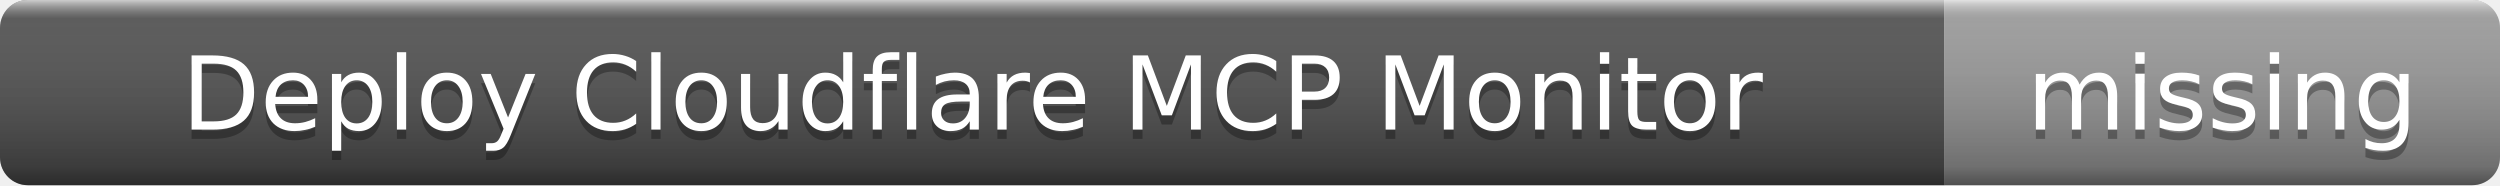
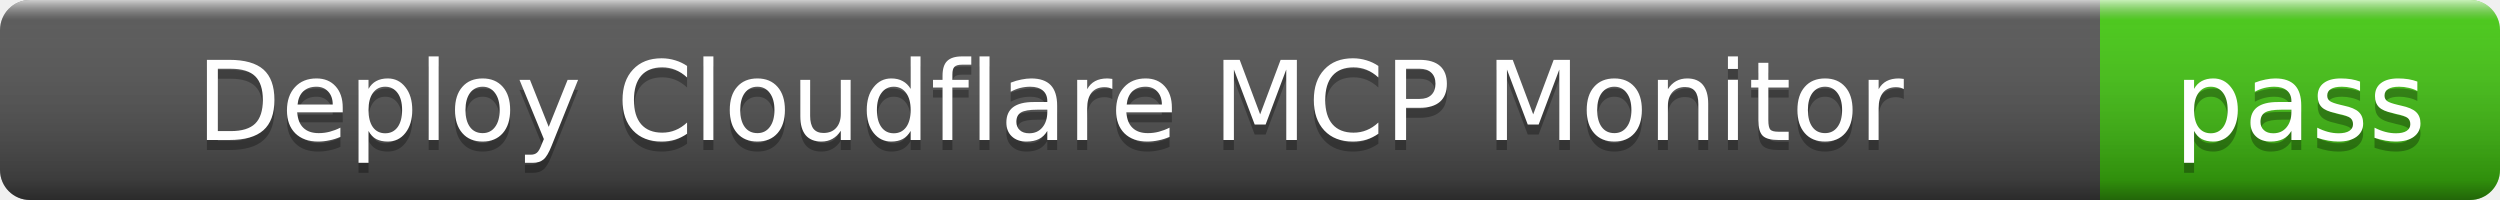
- <svg xmlns="http://www.w3.org/2000/svg" width="270" height="20" role="img" aria-label="Deploy Cloudflare MCP Monitor: missing">
+ <svg xmlns="http://www.w3.org/2000/svg" width="250" height="20" role="img" aria-label="Deploy Cloudflare MCP Monitor: pass">
  <linearGradient id="s" x2="0" y2="100%">
    <stop offset="0" stop-color="#fff" stop-opacity=".7" />
    <stop offset=".1" stop-color="#aaa" stop-opacity=".1" />
    <stop offset=".9" stop-color="#000" stop-opacity=".3" />
    <stop offset="1" stop-color="#000" stop-opacity=".5" />
  </linearGradient>
  <clipPath id="r">
-     <rect width="270" height="20" rx="3" />
+     <rect width="250" height="20" rx="3" />
  </clipPath>
  <g clip-path="url(#r)">
    <rect width="210" height="20" fill="#555" />
-     <rect x="210" width="60" height="20" fill="#9f9f9f" />
-     <rect width="270" height="20" fill="url(#s)" />
+     <rect x="210" width="40" height="20" fill="#4c1" />
+     <rect width="250" height="20" fill="url(#s)" />
  </g>
  <g fill="#fff" text-anchor="middle" font-family="Verdana,Geneva,DejaVu Sans,sans-serif" font-size="11">
    <text x="105" y="15" fill="#010101" fill-opacity=".3">Deploy Cloudflare MCP Monitor</text>
    <text x="105" y="14">Deploy Cloudflare MCP Monitor</text>
-     <text x="240" y="15" fill="#010101" fill-opacity=".3">missing</text>
-     <text x="240" y="14">missing</text>
+     <text x="230" y="15" fill="#010101" fill-opacity=".3">pass</text>
+     <text x="230" y="14">pass</text>
  </g>
</svg>
